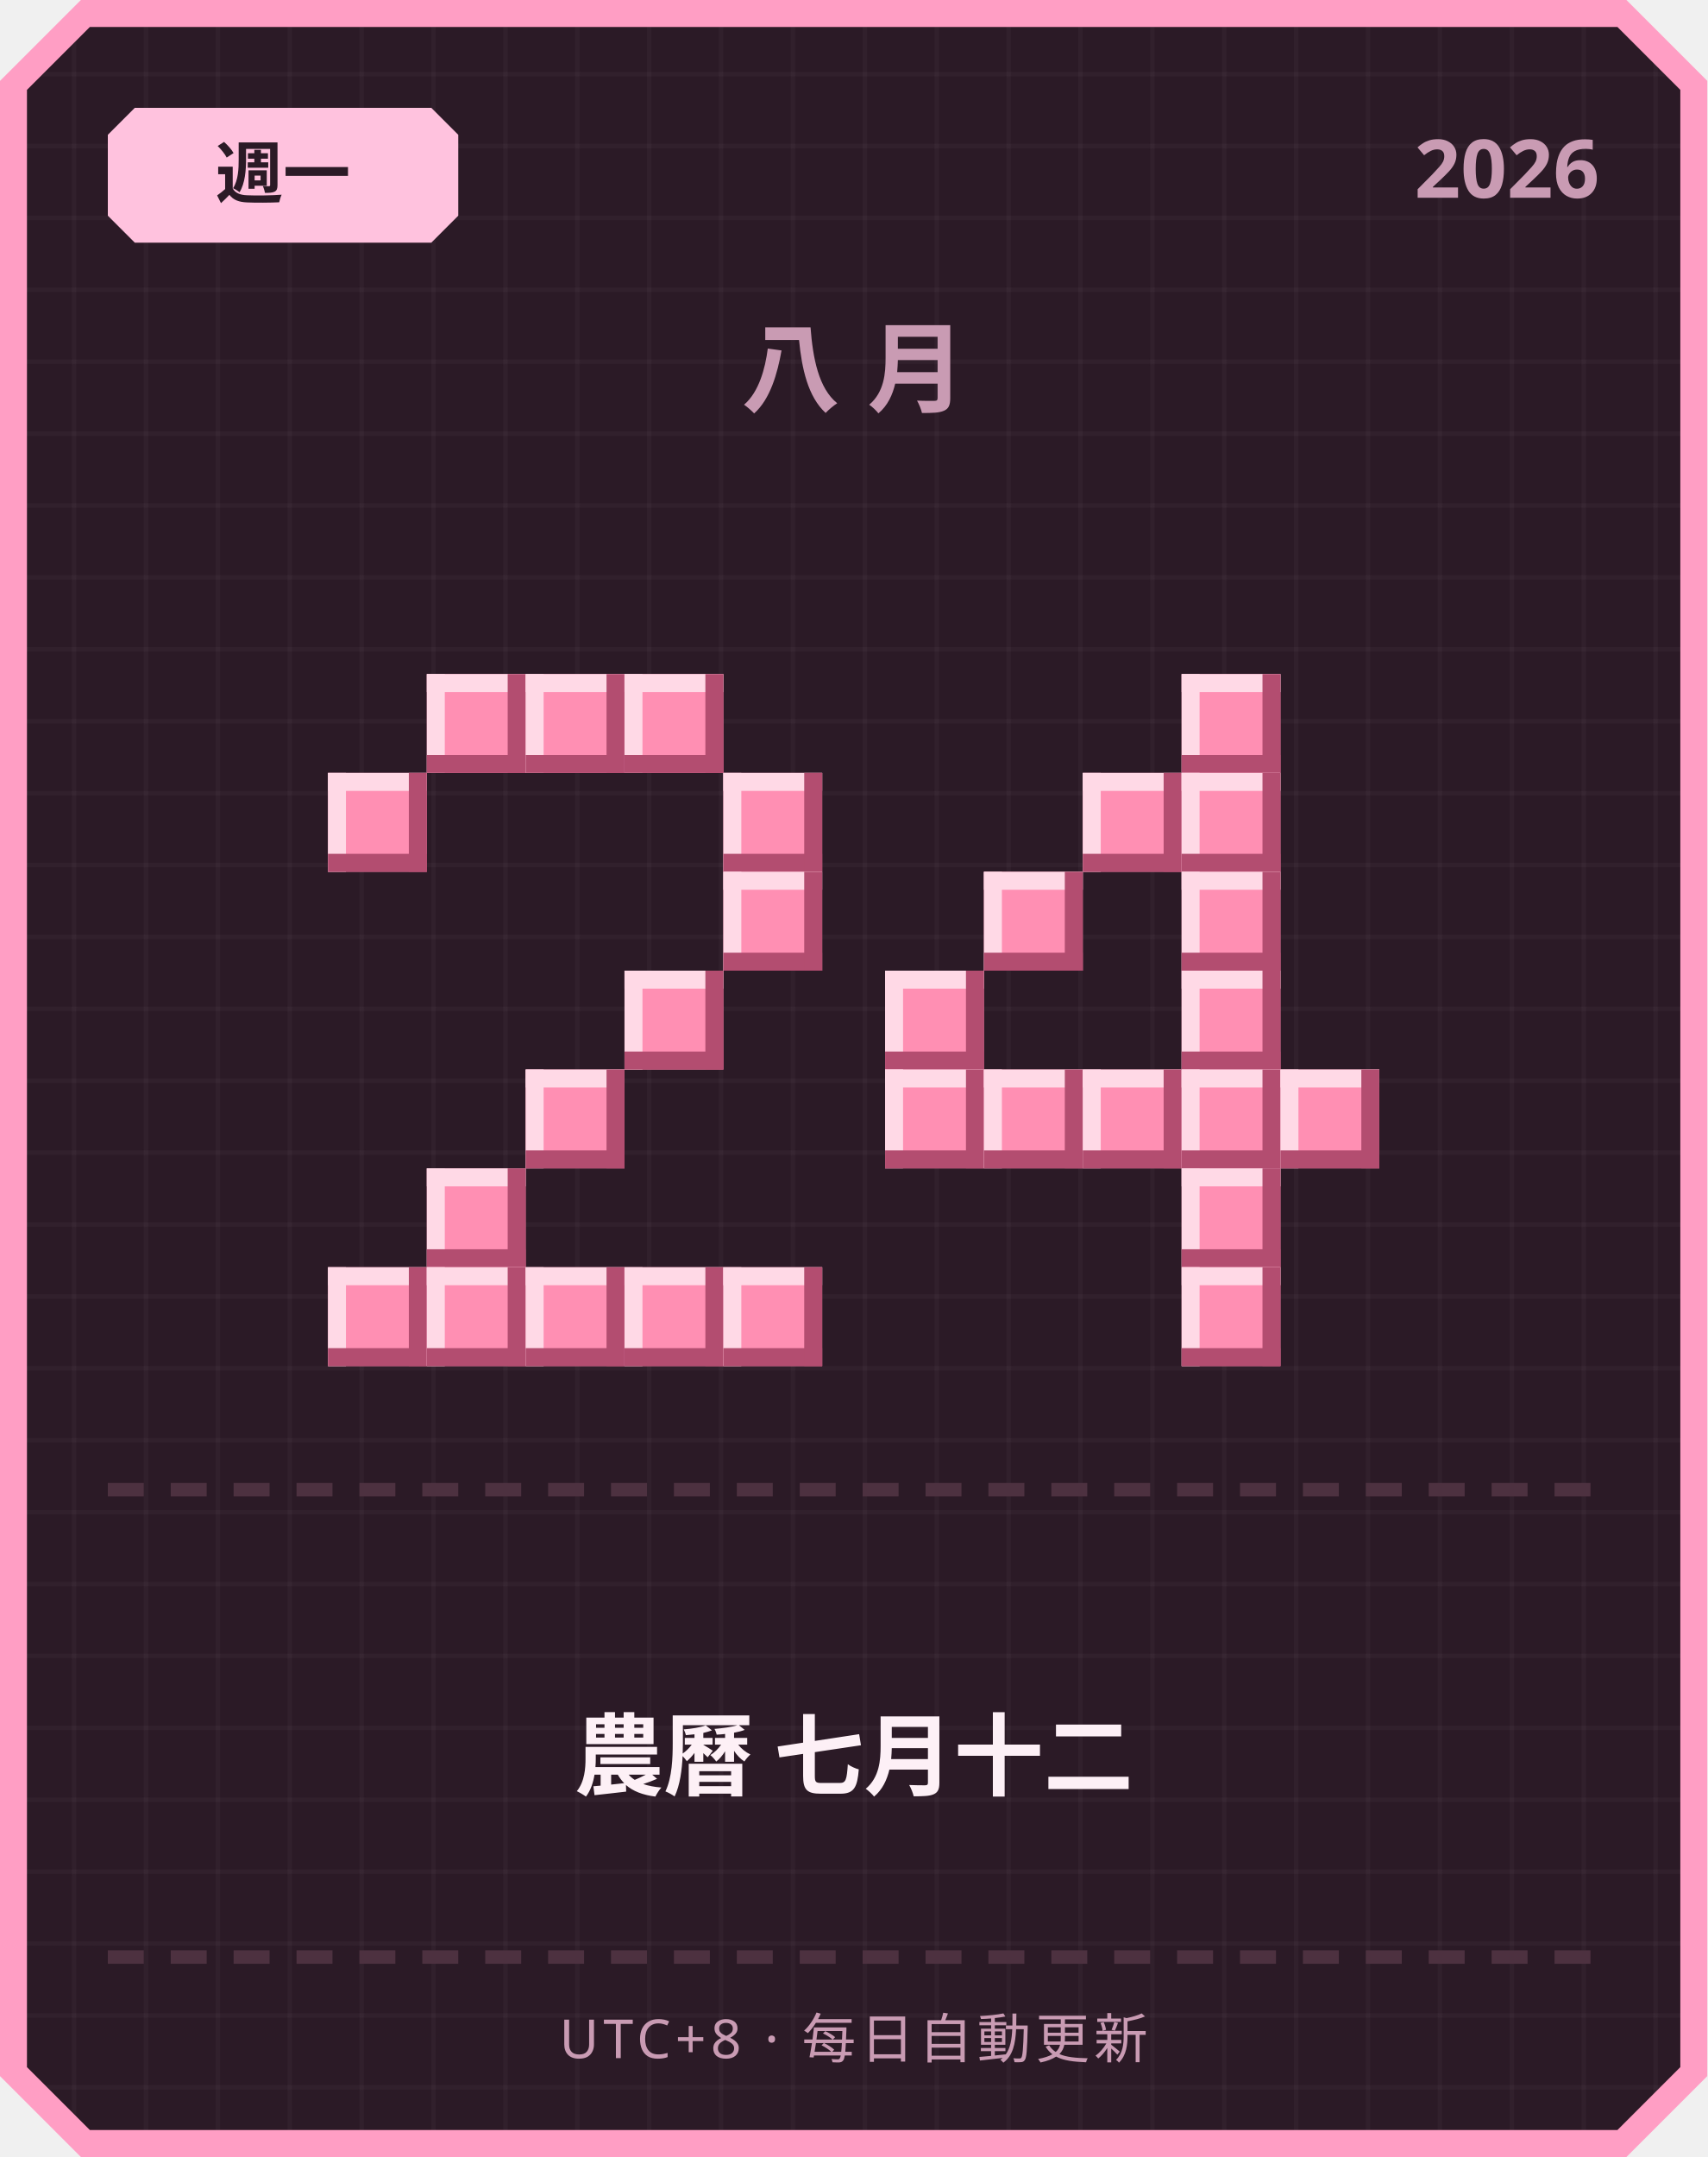
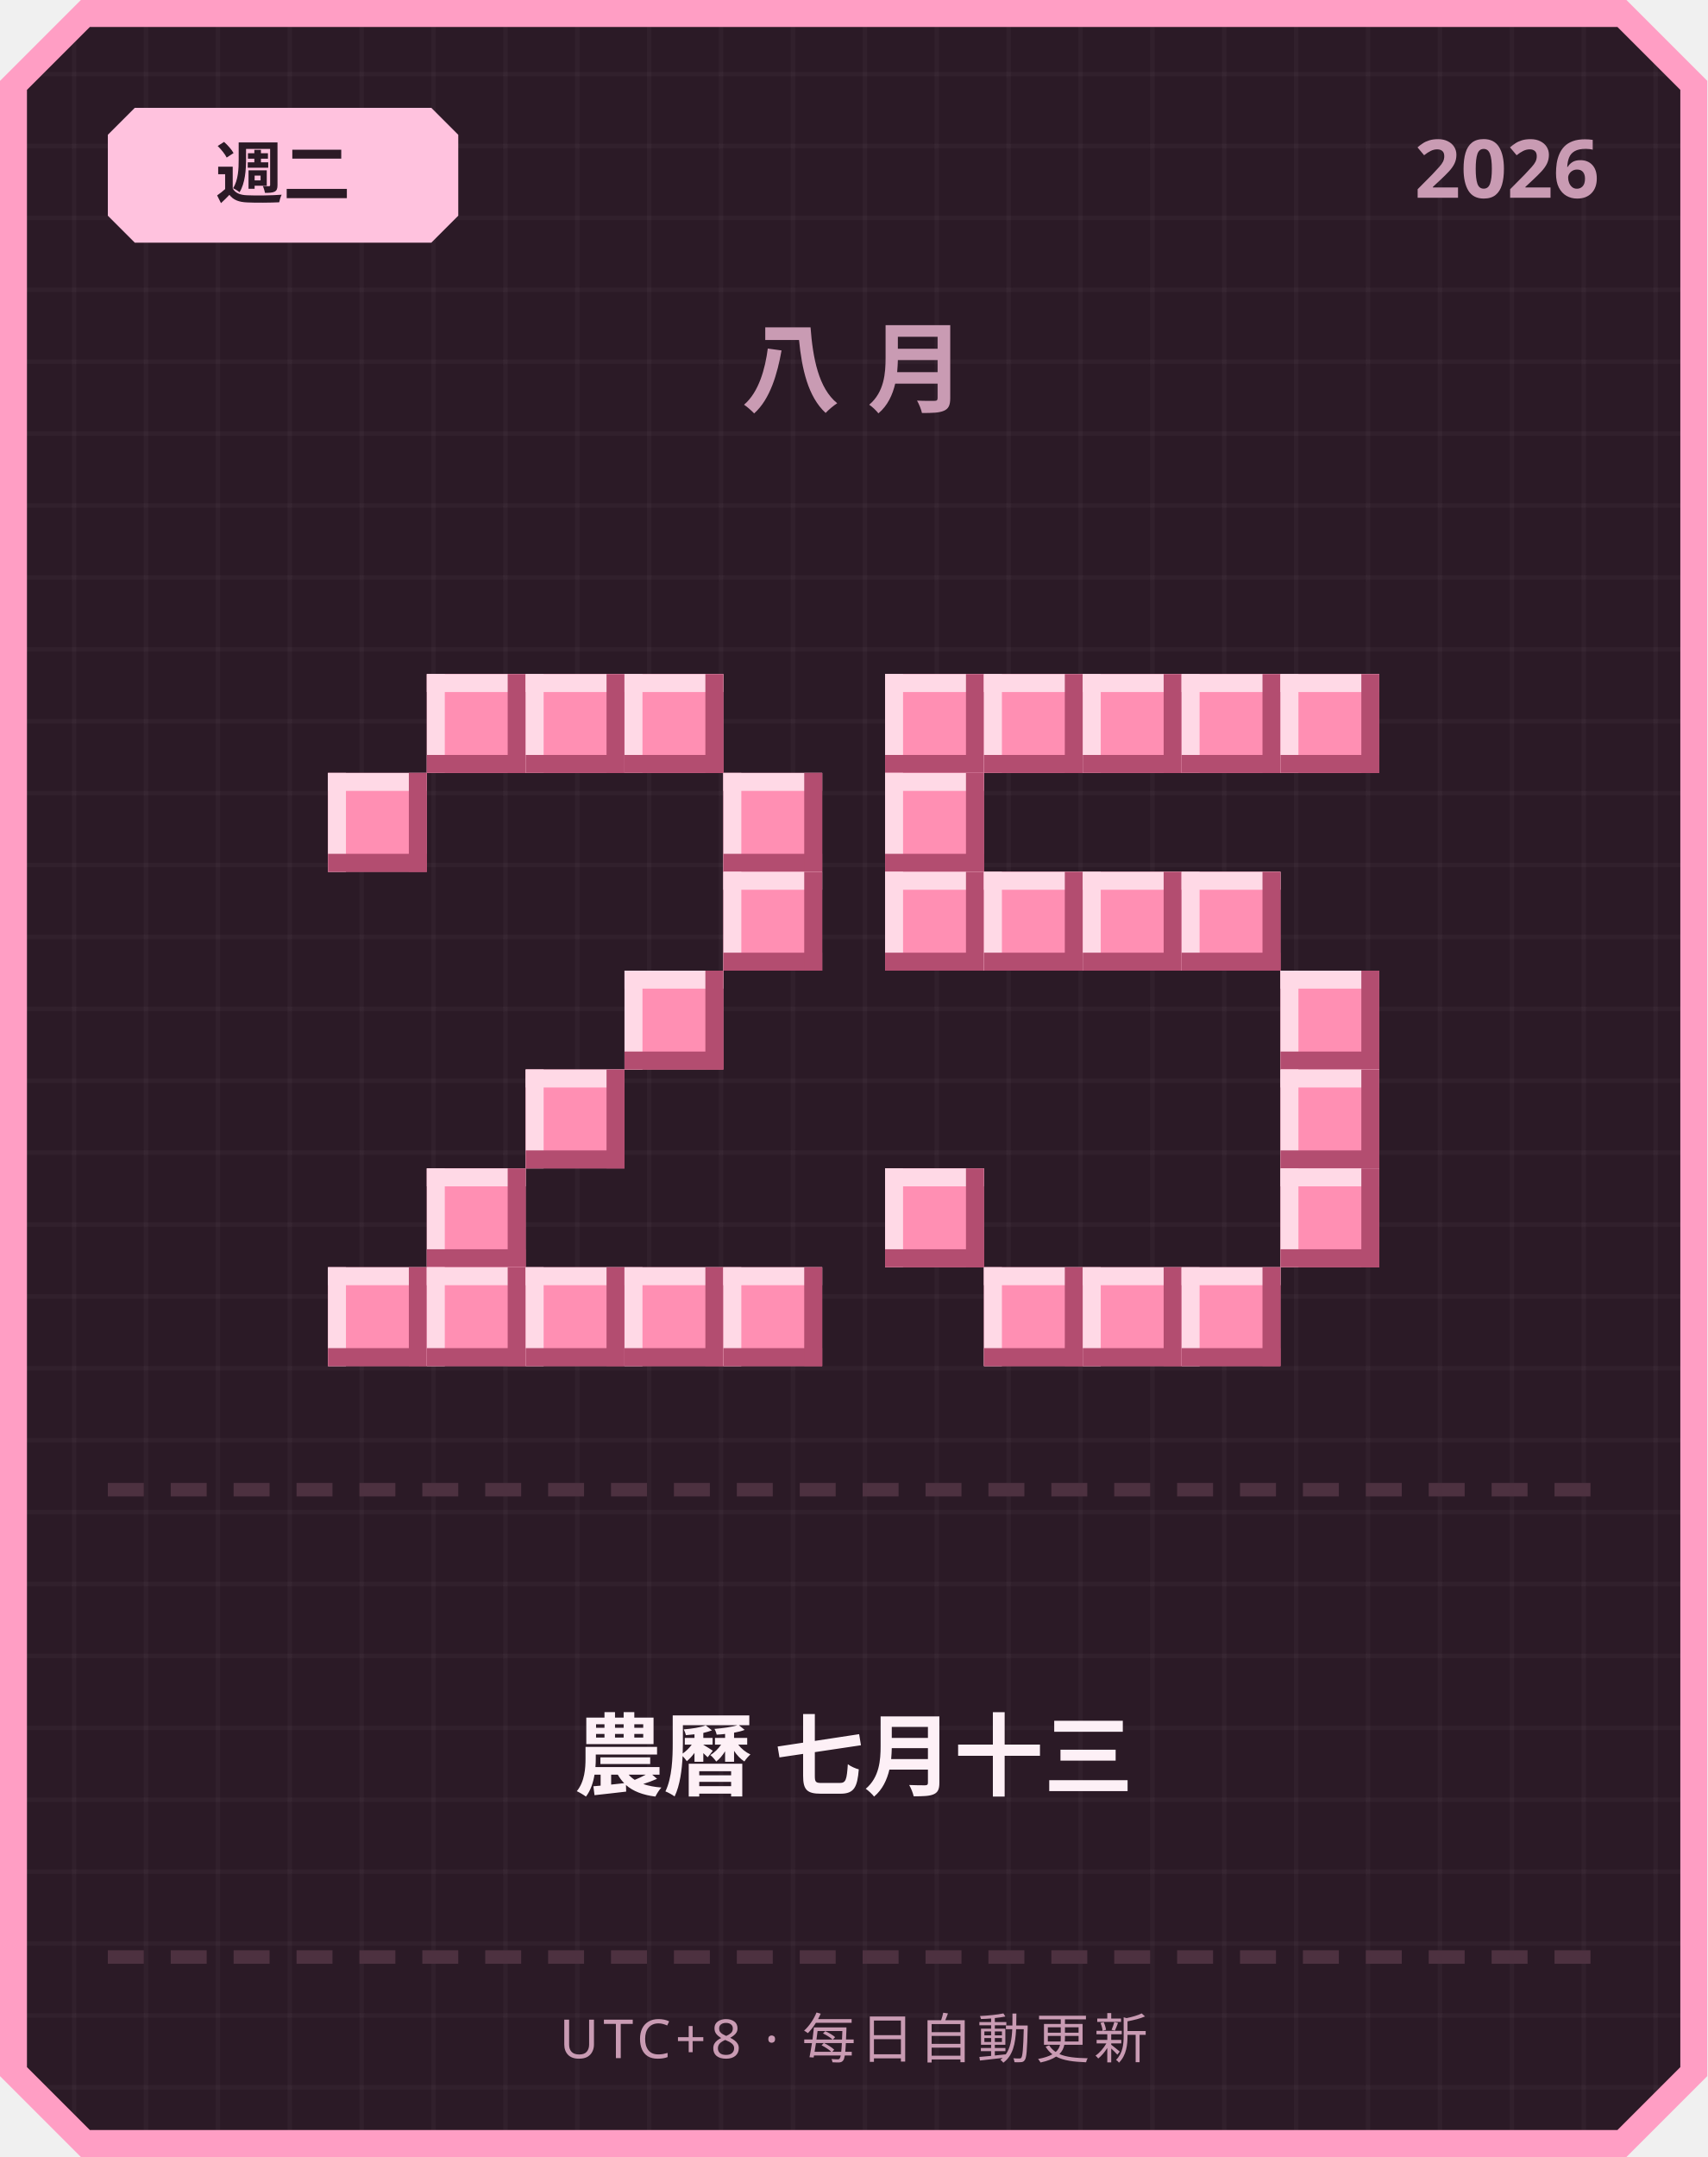
<svg xmlns="http://www.w3.org/2000/svg" width="380" height="480" viewBox="0 0 380 480">
  <defs>
    <pattern id="grid" width="16" height="16" patternUnits="userSpaceOnUse">
      <rect width="16" height="16" fill="#2b1a26" />
      <rect width="1" height="16" fill="#ffffff" opacity="0.03" />
      <rect width="16" height="1" fill="#ffffff" opacity="0.03" />
    </pattern>
  </defs>
  <path d="M 18,0 L 362,0 L 380,18 L 380,462 L 362,480 L 18,480 L 0,462 L 0,18 Z" fill="#ff9ec4" />
  <path d="M 20,6 L 360,6 L 374,20 L 374,460 L 360,474 L 20,474 L 6,460 L 6,20 Z" fill="url(#grid)" />
  <path d="M 30,24 L 96,24 L 102,30 L 102,48 L 96,54 L 30,54 L 24,48 L 24,30 Z" fill="#ffc2de" />
-   <text x="63" y="44" text-anchor="middle" font-family="'Segoe UI', sans-serif" font-size="15" font-weight="700" fill="#2b1a26">週一</text>
+   <text x="63" y="44" text-anchor="middle" font-family="'Segoe UI', sans-serif" font-size="15" font-weight="700" fill="#2b1a26">週二</text>
  <text x="356" y="44" text-anchor="end" font-family="'Segoe UI', sans-serif" font-size="18" font-weight="700" fill="#c99bb3">2026</text>
  <text x="190" y="90" text-anchor="middle" font-family="'Segoe UI', sans-serif" font-size="22" font-weight="700" letter-spacing="6" fill="#c99bb3">八月</text>
  <rect x="95" y="150" width="22" height="22" fill="#ff8fb3" />
  <rect x="95" y="150" width="22" height="4" fill="#ffd9e6" />
  <rect x="95" y="150" width="4" height="22" fill="#ffd9e6" />
  <rect x="95" y="168" width="22" height="4" fill="#b34d70" />
  <rect x="113" y="150" width="4" height="22" fill="#b34d70" />
  <rect x="117" y="150" width="22" height="22" fill="#ff8fb3" />
  <rect x="117" y="150" width="22" height="4" fill="#ffd9e6" />
  <rect x="117" y="150" width="4" height="22" fill="#ffd9e6" />
  <rect x="117" y="168" width="22" height="4" fill="#b34d70" />
  <rect x="135" y="150" width="4" height="22" fill="#b34d70" />
  <rect x="139" y="150" width="22" height="22" fill="#ff8fb3" />
  <rect x="139" y="150" width="22" height="4" fill="#ffd9e6" />
  <rect x="139" y="150" width="4" height="22" fill="#ffd9e6" />
  <rect x="139" y="168" width="22" height="4" fill="#b34d70" />
  <rect x="157" y="150" width="4" height="22" fill="#b34d70" />
  <rect x="73" y="172" width="22" height="22" fill="#ff8fb3" />
  <rect x="73" y="172" width="22" height="4" fill="#ffd9e6" />
  <rect x="73" y="172" width="4" height="22" fill="#ffd9e6" />
  <rect x="73" y="190" width="22" height="4" fill="#b34d70" />
  <rect x="91" y="172" width="4" height="22" fill="#b34d70" />
  <rect x="161" y="172" width="22" height="22" fill="#ff8fb3" />
  <rect x="161" y="172" width="22" height="4" fill="#ffd9e6" />
  <rect x="161" y="172" width="4" height="22" fill="#ffd9e6" />
  <rect x="161" y="190" width="22" height="4" fill="#b34d70" />
  <rect x="179" y="172" width="4" height="22" fill="#b34d70" />
  <rect x="161" y="194" width="22" height="22" fill="#ff8fb3" />
  <rect x="161" y="194" width="22" height="4" fill="#ffd9e6" />
  <rect x="161" y="194" width="4" height="22" fill="#ffd9e6" />
  <rect x="161" y="212" width="22" height="4" fill="#b34d70" />
  <rect x="179" y="194" width="4" height="22" fill="#b34d70" />
  <rect x="139" y="216" width="22" height="22" fill="#ff8fb3" />
  <rect x="139" y="216" width="22" height="4" fill="#ffd9e6" />
  <rect x="139" y="216" width="4" height="22" fill="#ffd9e6" />
  <rect x="139" y="234" width="22" height="4" fill="#b34d70" />
  <rect x="157" y="216" width="4" height="22" fill="#b34d70" />
  <rect x="117" y="238" width="22" height="22" fill="#ff8fb3" />
  <rect x="117" y="238" width="22" height="4" fill="#ffd9e6" />
  <rect x="117" y="238" width="4" height="22" fill="#ffd9e6" />
  <rect x="117" y="256" width="22" height="4" fill="#b34d70" />
  <rect x="135" y="238" width="4" height="22" fill="#b34d70" />
  <rect x="95" y="260" width="22" height="22" fill="#ff8fb3" />
  <rect x="95" y="260" width="22" height="4" fill="#ffd9e6" />
  <rect x="95" y="260" width="4" height="22" fill="#ffd9e6" />
  <rect x="95" y="278" width="22" height="4" fill="#b34d70" />
  <rect x="113" y="260" width="4" height="22" fill="#b34d70" />
  <rect x="73" y="282" width="22" height="22" fill="#ff8fb3" />
  <rect x="73" y="282" width="22" height="4" fill="#ffd9e6" />
  <rect x="73" y="282" width="4" height="22" fill="#ffd9e6" />
  <rect x="73" y="300" width="22" height="4" fill="#b34d70" />
  <rect x="91" y="282" width="4" height="22" fill="#b34d70" />
  <rect x="95" y="282" width="22" height="22" fill="#ff8fb3" />
  <rect x="95" y="282" width="22" height="4" fill="#ffd9e6" />
  <rect x="95" y="282" width="4" height="22" fill="#ffd9e6" />
  <rect x="95" y="300" width="22" height="4" fill="#b34d70" />
  <rect x="113" y="282" width="4" height="22" fill="#b34d70" />
  <rect x="117" y="282" width="22" height="22" fill="#ff8fb3" />
  <rect x="117" y="282" width="22" height="4" fill="#ffd9e6" />
  <rect x="117" y="282" width="4" height="22" fill="#ffd9e6" />
  <rect x="117" y="300" width="22" height="4" fill="#b34d70" />
  <rect x="135" y="282" width="4" height="22" fill="#b34d70" />
  <rect x="139" y="282" width="22" height="22" fill="#ff8fb3" />
  <rect x="139" y="282" width="22" height="4" fill="#ffd9e6" />
  <rect x="139" y="282" width="4" height="22" fill="#ffd9e6" />
  <rect x="139" y="300" width="22" height="4" fill="#b34d70" />
  <rect x="157" y="282" width="4" height="22" fill="#b34d70" />
  <rect x="161" y="282" width="22" height="22" fill="#ff8fb3" />
  <rect x="161" y="282" width="22" height="4" fill="#ffd9e6" />
  <rect x="161" y="282" width="4" height="22" fill="#ffd9e6" />
  <rect x="161" y="300" width="22" height="4" fill="#b34d70" />
  <rect x="179" y="282" width="4" height="22" fill="#b34d70" />
+   <rect x="197" y="150" width="22" height="22" fill="#ff8fb3" />
+   <rect x="197" y="150" width="22" height="4" fill="#ffd9e6" />
+   <rect x="197" y="150" width="4" height="22" fill="#ffd9e6" />
+   <rect x="197" y="168" width="22" height="4" fill="#b34d70" />
+   <rect x="215" y="150" width="4" height="22" fill="#b34d70" />
+   <rect x="219" y="150" width="22" height="22" fill="#ff8fb3" />
+   <rect x="219" y="150" width="22" height="4" fill="#ffd9e6" />
+   <rect x="219" y="150" width="4" height="22" fill="#ffd9e6" />
+   <rect x="219" y="168" width="22" height="4" fill="#b34d70" />
+   <rect x="237" y="150" width="4" height="22" fill="#b34d70" />
+   <rect x="241" y="150" width="22" height="22" fill="#ff8fb3" />
+   <rect x="241" y="150" width="22" height="4" fill="#ffd9e6" />
+   <rect x="241" y="150" width="4" height="22" fill="#ffd9e6" />
+   <rect x="241" y="168" width="22" height="4" fill="#b34d70" />
+   <rect x="259" y="150" width="4" height="22" fill="#b34d70" />
  <rect x="263" y="150" width="22" height="22" fill="#ff8fb3" />
  <rect x="263" y="150" width="22" height="4" fill="#ffd9e6" />
  <rect x="263" y="150" width="4" height="22" fill="#ffd9e6" />
  <rect x="263" y="168" width="22" height="4" fill="#b34d70" />
  <rect x="281" y="150" width="4" height="22" fill="#b34d70" />
-   <rect x="241" y="172" width="22" height="22" fill="#ff8fb3" />
-   <rect x="241" y="172" width="22" height="4" fill="#ffd9e6" />
-   <rect x="241" y="172" width="4" height="22" fill="#ffd9e6" />
-   <rect x="241" y="190" width="22" height="4" fill="#b34d70" />
-   <rect x="259" y="172" width="4" height="22" fill="#b34d70" />
-   <rect x="263" y="172" width="22" height="22" fill="#ff8fb3" />
-   <rect x="263" y="172" width="22" height="4" fill="#ffd9e6" />
-   <rect x="263" y="172" width="4" height="22" fill="#ffd9e6" />
-   <rect x="263" y="190" width="22" height="4" fill="#b34d70" />
-   <rect x="281" y="172" width="4" height="22" fill="#b34d70" />
+   <rect x="285" y="150" width="22" height="22" fill="#ff8fb3" />
+   <rect x="285" y="150" width="22" height="4" fill="#ffd9e6" />
+   <rect x="285" y="150" width="4" height="22" fill="#ffd9e6" />
+   <rect x="285" y="168" width="22" height="4" fill="#b34d70" />
+   <rect x="303" y="150" width="4" height="22" fill="#b34d70" />
+   <rect x="197" y="172" width="22" height="22" fill="#ff8fb3" />
+   <rect x="197" y="172" width="22" height="4" fill="#ffd9e6" />
+   <rect x="197" y="172" width="4" height="22" fill="#ffd9e6" />
+   <rect x="197" y="190" width="22" height="4" fill="#b34d70" />
+   <rect x="215" y="172" width="4" height="22" fill="#b34d70" />
+   <rect x="197" y="194" width="22" height="22" fill="#ff8fb3" />
+   <rect x="197" y="194" width="22" height="4" fill="#ffd9e6" />
+   <rect x="197" y="194" width="4" height="22" fill="#ffd9e6" />
+   <rect x="197" y="212" width="22" height="4" fill="#b34d70" />
+   <rect x="215" y="194" width="4" height="22" fill="#b34d70" />
  <rect x="219" y="194" width="22" height="22" fill="#ff8fb3" />
  <rect x="219" y="194" width="22" height="4" fill="#ffd9e6" />
  <rect x="219" y="194" width="4" height="22" fill="#ffd9e6" />
  <rect x="219" y="212" width="22" height="4" fill="#b34d70" />
  <rect x="237" y="194" width="4" height="22" fill="#b34d70" />
+   <rect x="241" y="194" width="22" height="22" fill="#ff8fb3" />
+   <rect x="241" y="194" width="22" height="4" fill="#ffd9e6" />
+   <rect x="241" y="194" width="4" height="22" fill="#ffd9e6" />
+   <rect x="241" y="212" width="22" height="4" fill="#b34d70" />
+   <rect x="259" y="194" width="4" height="22" fill="#b34d70" />
  <rect x="263" y="194" width="22" height="22" fill="#ff8fb3" />
  <rect x="263" y="194" width="22" height="4" fill="#ffd9e6" />
  <rect x="263" y="194" width="4" height="22" fill="#ffd9e6" />
  <rect x="263" y="212" width="22" height="4" fill="#b34d70" />
  <rect x="281" y="194" width="4" height="22" fill="#b34d70" />
-   <rect x="197" y="216" width="22" height="22" fill="#ff8fb3" />
-   <rect x="197" y="216" width="22" height="4" fill="#ffd9e6" />
-   <rect x="197" y="216" width="4" height="22" fill="#ffd9e6" />
-   <rect x="197" y="234" width="22" height="4" fill="#b34d70" />
-   <rect x="215" y="216" width="4" height="22" fill="#b34d70" />
-   <rect x="263" y="216" width="22" height="22" fill="#ff8fb3" />
-   <rect x="263" y="216" width="22" height="4" fill="#ffd9e6" />
-   <rect x="263" y="216" width="4" height="22" fill="#ffd9e6" />
-   <rect x="263" y="234" width="22" height="4" fill="#b34d70" />
-   <rect x="281" y="216" width="4" height="22" fill="#b34d70" />
-   <rect x="197" y="238" width="22" height="22" fill="#ff8fb3" />
-   <rect x="197" y="238" width="22" height="4" fill="#ffd9e6" />
-   <rect x="197" y="238" width="4" height="22" fill="#ffd9e6" />
-   <rect x="197" y="256" width="22" height="4" fill="#b34d70" />
-   <rect x="215" y="238" width="4" height="22" fill="#b34d70" />
-   <rect x="219" y="238" width="22" height="22" fill="#ff8fb3" />
-   <rect x="219" y="238" width="22" height="4" fill="#ffd9e6" />
-   <rect x="219" y="238" width="4" height="22" fill="#ffd9e6" />
-   <rect x="219" y="256" width="22" height="4" fill="#b34d70" />
-   <rect x="237" y="238" width="4" height="22" fill="#b34d70" />
-   <rect x="241" y="238" width="22" height="22" fill="#ff8fb3" />
-   <rect x="241" y="238" width="22" height="4" fill="#ffd9e6" />
-   <rect x="241" y="238" width="4" height="22" fill="#ffd9e6" />
-   <rect x="241" y="256" width="22" height="4" fill="#b34d70" />
-   <rect x="259" y="238" width="4" height="22" fill="#b34d70" />
-   <rect x="263" y="238" width="22" height="22" fill="#ff8fb3" />
-   <rect x="263" y="238" width="22" height="4" fill="#ffd9e6" />
-   <rect x="263" y="238" width="4" height="22" fill="#ffd9e6" />
-   <rect x="263" y="256" width="22" height="4" fill="#b34d70" />
-   <rect x="281" y="238" width="4" height="22" fill="#b34d70" />
+   <rect x="285" y="216" width="22" height="22" fill="#ff8fb3" />
+   <rect x="285" y="216" width="22" height="4" fill="#ffd9e6" />
+   <rect x="285" y="216" width="4" height="22" fill="#ffd9e6" />
+   <rect x="285" y="234" width="22" height="4" fill="#b34d70" />
+   <rect x="303" y="216" width="4" height="22" fill="#b34d70" />
  <rect x="285" y="238" width="22" height="22" fill="#ff8fb3" />
  <rect x="285" y="238" width="22" height="4" fill="#ffd9e6" />
  <rect x="285" y="238" width="4" height="22" fill="#ffd9e6" />
  <rect x="285" y="256" width="22" height="4" fill="#b34d70" />
  <rect x="303" y="238" width="4" height="22" fill="#b34d70" />
-   <rect x="263" y="260" width="22" height="22" fill="#ff8fb3" />
-   <rect x="263" y="260" width="22" height="4" fill="#ffd9e6" />
-   <rect x="263" y="260" width="4" height="22" fill="#ffd9e6" />
-   <rect x="263" y="278" width="22" height="4" fill="#b34d70" />
-   <rect x="281" y="260" width="4" height="22" fill="#b34d70" />
+   <rect x="197" y="260" width="22" height="22" fill="#ff8fb3" />
+   <rect x="197" y="260" width="22" height="4" fill="#ffd9e6" />
+   <rect x="197" y="260" width="4" height="22" fill="#ffd9e6" />
+   <rect x="197" y="278" width="22" height="4" fill="#b34d70" />
+   <rect x="215" y="260" width="4" height="22" fill="#b34d70" />
+   <rect x="285" y="260" width="22" height="22" fill="#ff8fb3" />
+   <rect x="285" y="260" width="22" height="4" fill="#ffd9e6" />
+   <rect x="285" y="260" width="4" height="22" fill="#ffd9e6" />
+   <rect x="285" y="278" width="22" height="4" fill="#b34d70" />
+   <rect x="303" y="260" width="4" height="22" fill="#b34d70" />
+   <rect x="219" y="282" width="22" height="22" fill="#ff8fb3" />
+   <rect x="219" y="282" width="22" height="4" fill="#ffd9e6" />
+   <rect x="219" y="282" width="4" height="22" fill="#ffd9e6" />
+   <rect x="219" y="300" width="22" height="4" fill="#b34d70" />
+   <rect x="237" y="282" width="4" height="22" fill="#b34d70" />
+   <rect x="241" y="282" width="22" height="22" fill="#ff8fb3" />
+   <rect x="241" y="282" width="22" height="4" fill="#ffd9e6" />
+   <rect x="241" y="282" width="4" height="22" fill="#ffd9e6" />
+   <rect x="241" y="300" width="22" height="4" fill="#b34d70" />
+   <rect x="259" y="282" width="4" height="22" fill="#b34d70" />
  <rect x="263" y="282" width="22" height="22" fill="#ff8fb3" />
  <rect x="263" y="282" width="22" height="4" fill="#ffd9e6" />
  <rect x="263" y="282" width="4" height="22" fill="#ffd9e6" />
  <rect x="263" y="300" width="22" height="4" fill="#b34d70" />
  <rect x="281" y="282" width="4" height="22" fill="#b34d70" />
  <rect x="24" y="330" width="8" height="3" fill="#4d3140" />
  <rect x="38" y="330" width="8" height="3" fill="#4d3140" />
  <rect x="52" y="330" width="8" height="3" fill="#4d3140" />
  <rect x="66" y="330" width="8" height="3" fill="#4d3140" />
  <rect x="80" y="330" width="8" height="3" fill="#4d3140" />
  <rect x="94" y="330" width="8" height="3" fill="#4d3140" />
  <rect x="108" y="330" width="8" height="3" fill="#4d3140" />
  <rect x="122" y="330" width="8" height="3" fill="#4d3140" />
  <rect x="136" y="330" width="8" height="3" fill="#4d3140" />
  <rect x="150" y="330" width="8" height="3" fill="#4d3140" />
  <rect x="164" y="330" width="8" height="3" fill="#4d3140" />
  <rect x="178" y="330" width="8" height="3" fill="#4d3140" />
  <rect x="192" y="330" width="8" height="3" fill="#4d3140" />
  <rect x="206" y="330" width="8" height="3" fill="#4d3140" />
  <rect x="220" y="330" width="8" height="3" fill="#4d3140" />
  <rect x="234" y="330" width="8" height="3" fill="#4d3140" />
  <rect x="248" y="330" width="8" height="3" fill="#4d3140" />
  <rect x="262" y="330" width="8" height="3" fill="#4d3140" />
  <rect x="276" y="330" width="8" height="3" fill="#4d3140" />
  <rect x="290" y="330" width="8" height="3" fill="#4d3140" />
  <rect x="304" y="330" width="8" height="3" fill="#4d3140" />
  <rect x="318" y="330" width="8" height="3" fill="#4d3140" />
  <rect x="332" y="330" width="8" height="3" fill="#4d3140" />
  <rect x="346" y="330" width="8" height="3" fill="#4d3140" />
-   <text x="190" y="398" text-anchor="middle" font-family="'Segoe UI', 'Microsoft JhengHei', sans-serif" font-size="20" font-weight="700" fill="#fdf0f6">農曆 七月十二</text>
+   <text x="190" y="398" text-anchor="middle" font-family="'Segoe UI', 'Microsoft JhengHei', sans-serif" font-size="20" font-weight="700" fill="#fdf0f6">農曆 七月十三</text>
  <rect x="24" y="434" width="8" height="3" fill="#4d3140" />
  <rect x="38" y="434" width="8" height="3" fill="#4d3140" />
  <rect x="52" y="434" width="8" height="3" fill="#4d3140" />
  <rect x="66" y="434" width="8" height="3" fill="#4d3140" />
  <rect x="80" y="434" width="8" height="3" fill="#4d3140" />
  <rect x="94" y="434" width="8" height="3" fill="#4d3140" />
  <rect x="108" y="434" width="8" height="3" fill="#4d3140" />
  <rect x="122" y="434" width="8" height="3" fill="#4d3140" />
  <rect x="136" y="434" width="8" height="3" fill="#4d3140" />
  <rect x="150" y="434" width="8" height="3" fill="#4d3140" />
  <rect x="164" y="434" width="8" height="3" fill="#4d3140" />
  <rect x="178" y="434" width="8" height="3" fill="#4d3140" />
  <rect x="192" y="434" width="8" height="3" fill="#4d3140" />
  <rect x="206" y="434" width="8" height="3" fill="#4d3140" />
  <rect x="220" y="434" width="8" height="3" fill="#4d3140" />
  <rect x="234" y="434" width="8" height="3" fill="#4d3140" />
  <rect x="248" y="434" width="8" height="3" fill="#4d3140" />
  <rect x="262" y="434" width="8" height="3" fill="#4d3140" />
  <rect x="276" y="434" width="8" height="3" fill="#4d3140" />
  <rect x="290" y="434" width="8" height="3" fill="#4d3140" />
  <rect x="304" y="434" width="8" height="3" fill="#4d3140" />
  <rect x="318" y="434" width="8" height="3" fill="#4d3140" />
  <rect x="332" y="434" width="8" height="3" fill="#4d3140" />
  <rect x="346" y="434" width="8" height="3" fill="#4d3140" />
  <text x="190" y="458" text-anchor="middle" font-family="'Segoe UI', sans-serif" font-size="12" letter-spacing="1" fill="#c99bb3">UTC+8 · 每日自動更新</text>
</svg>
